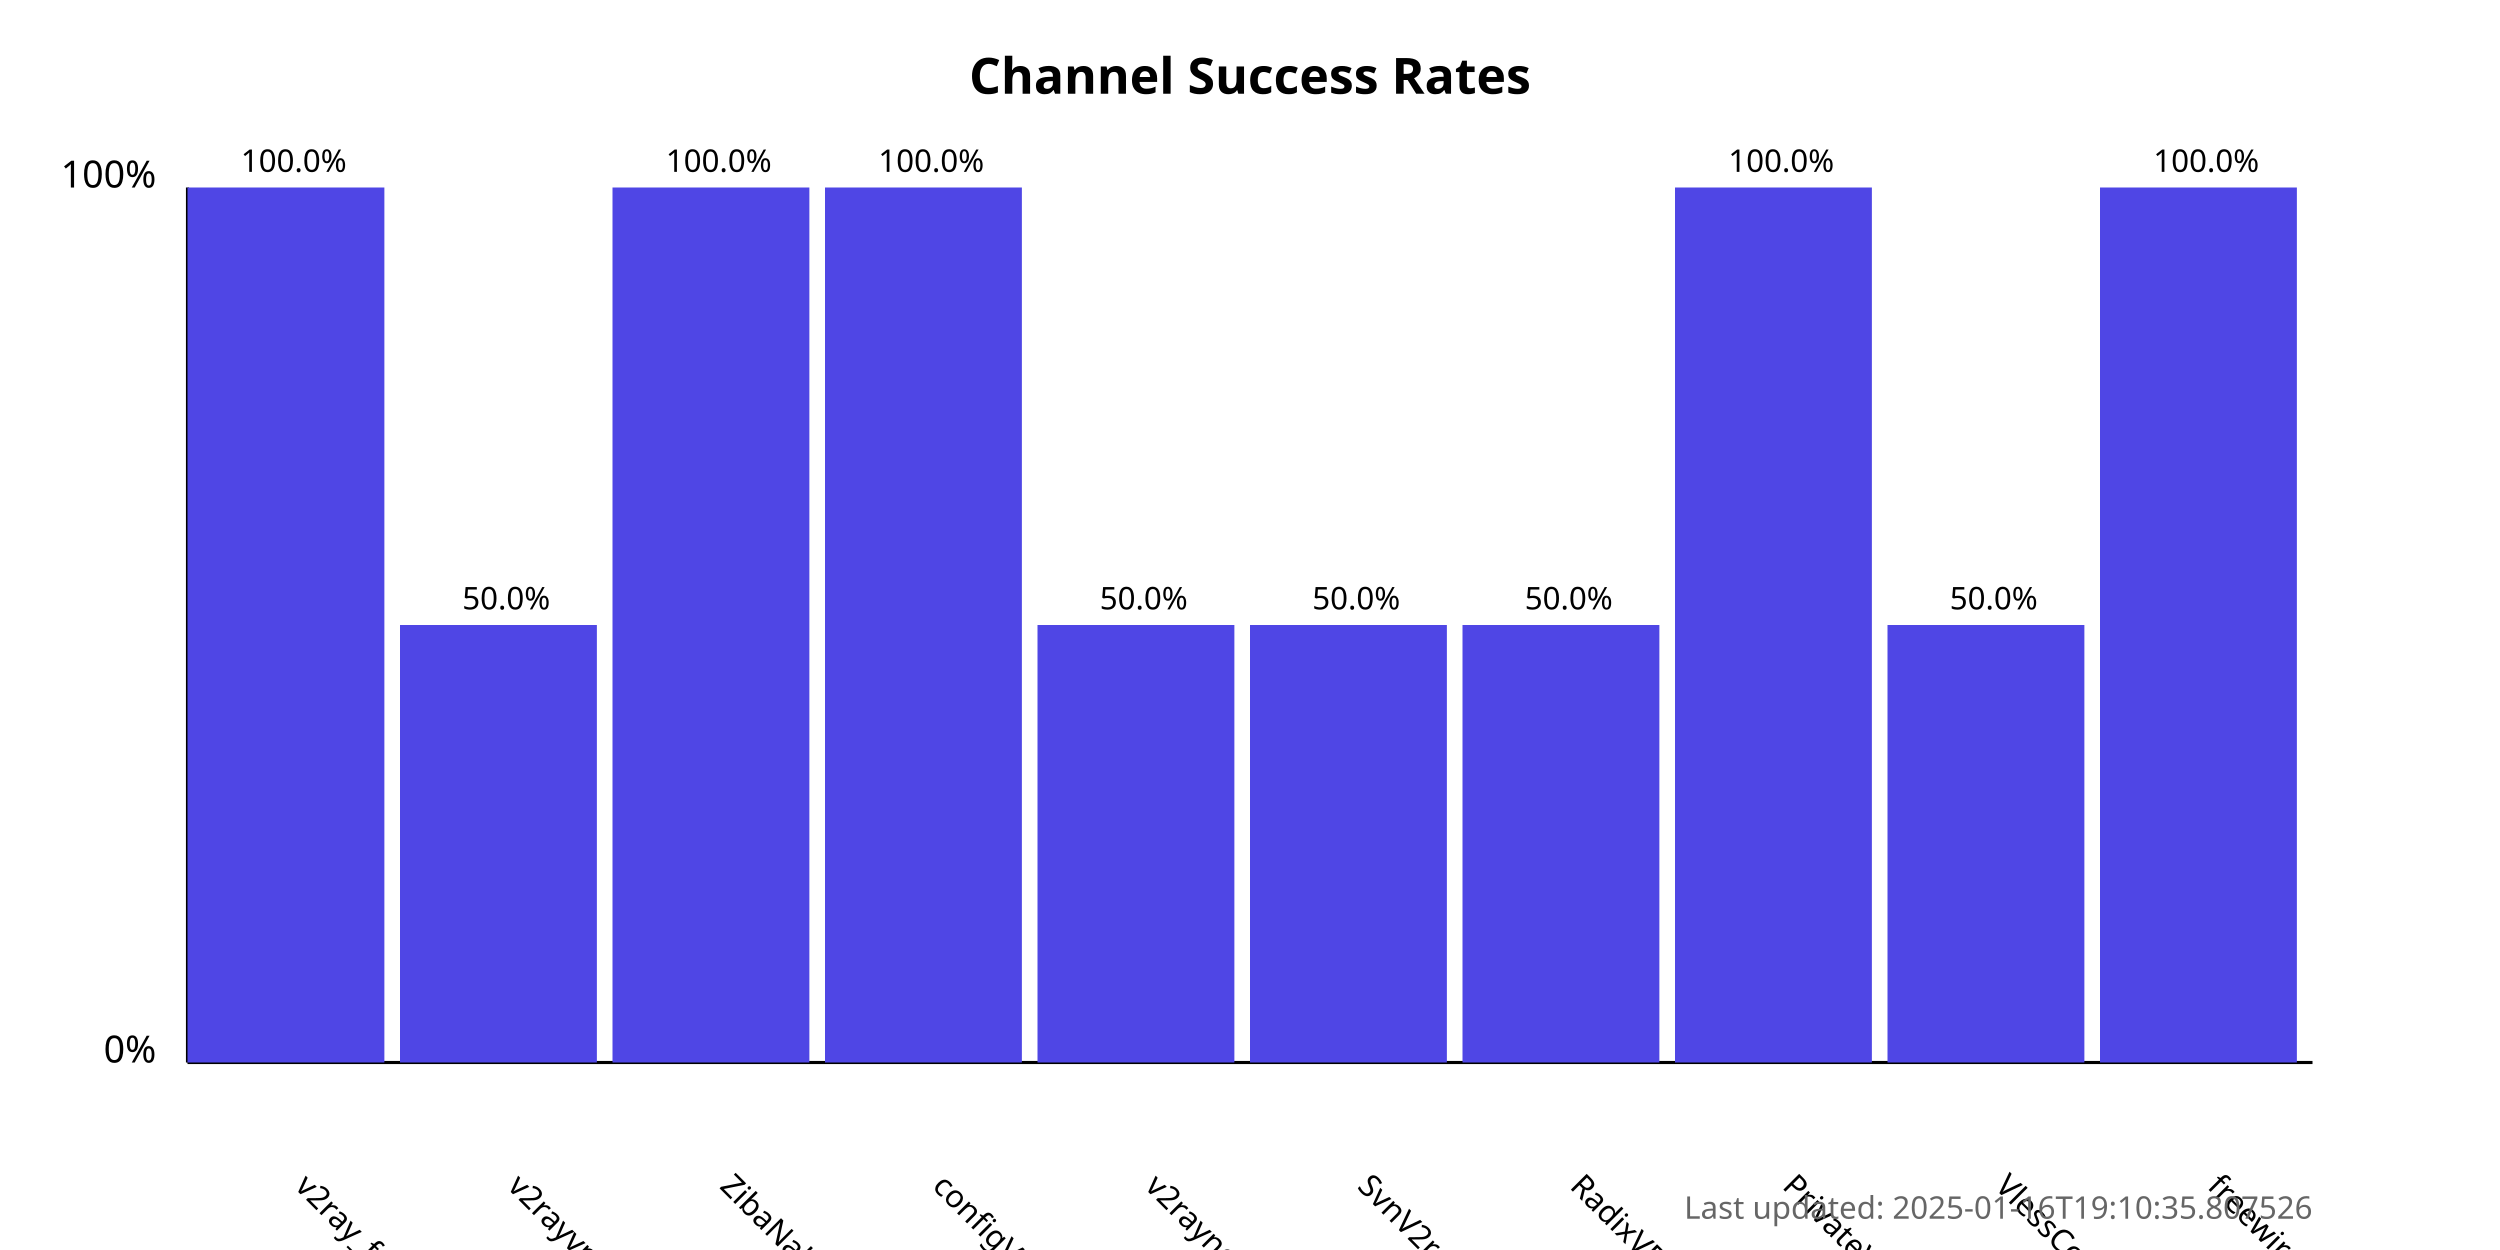
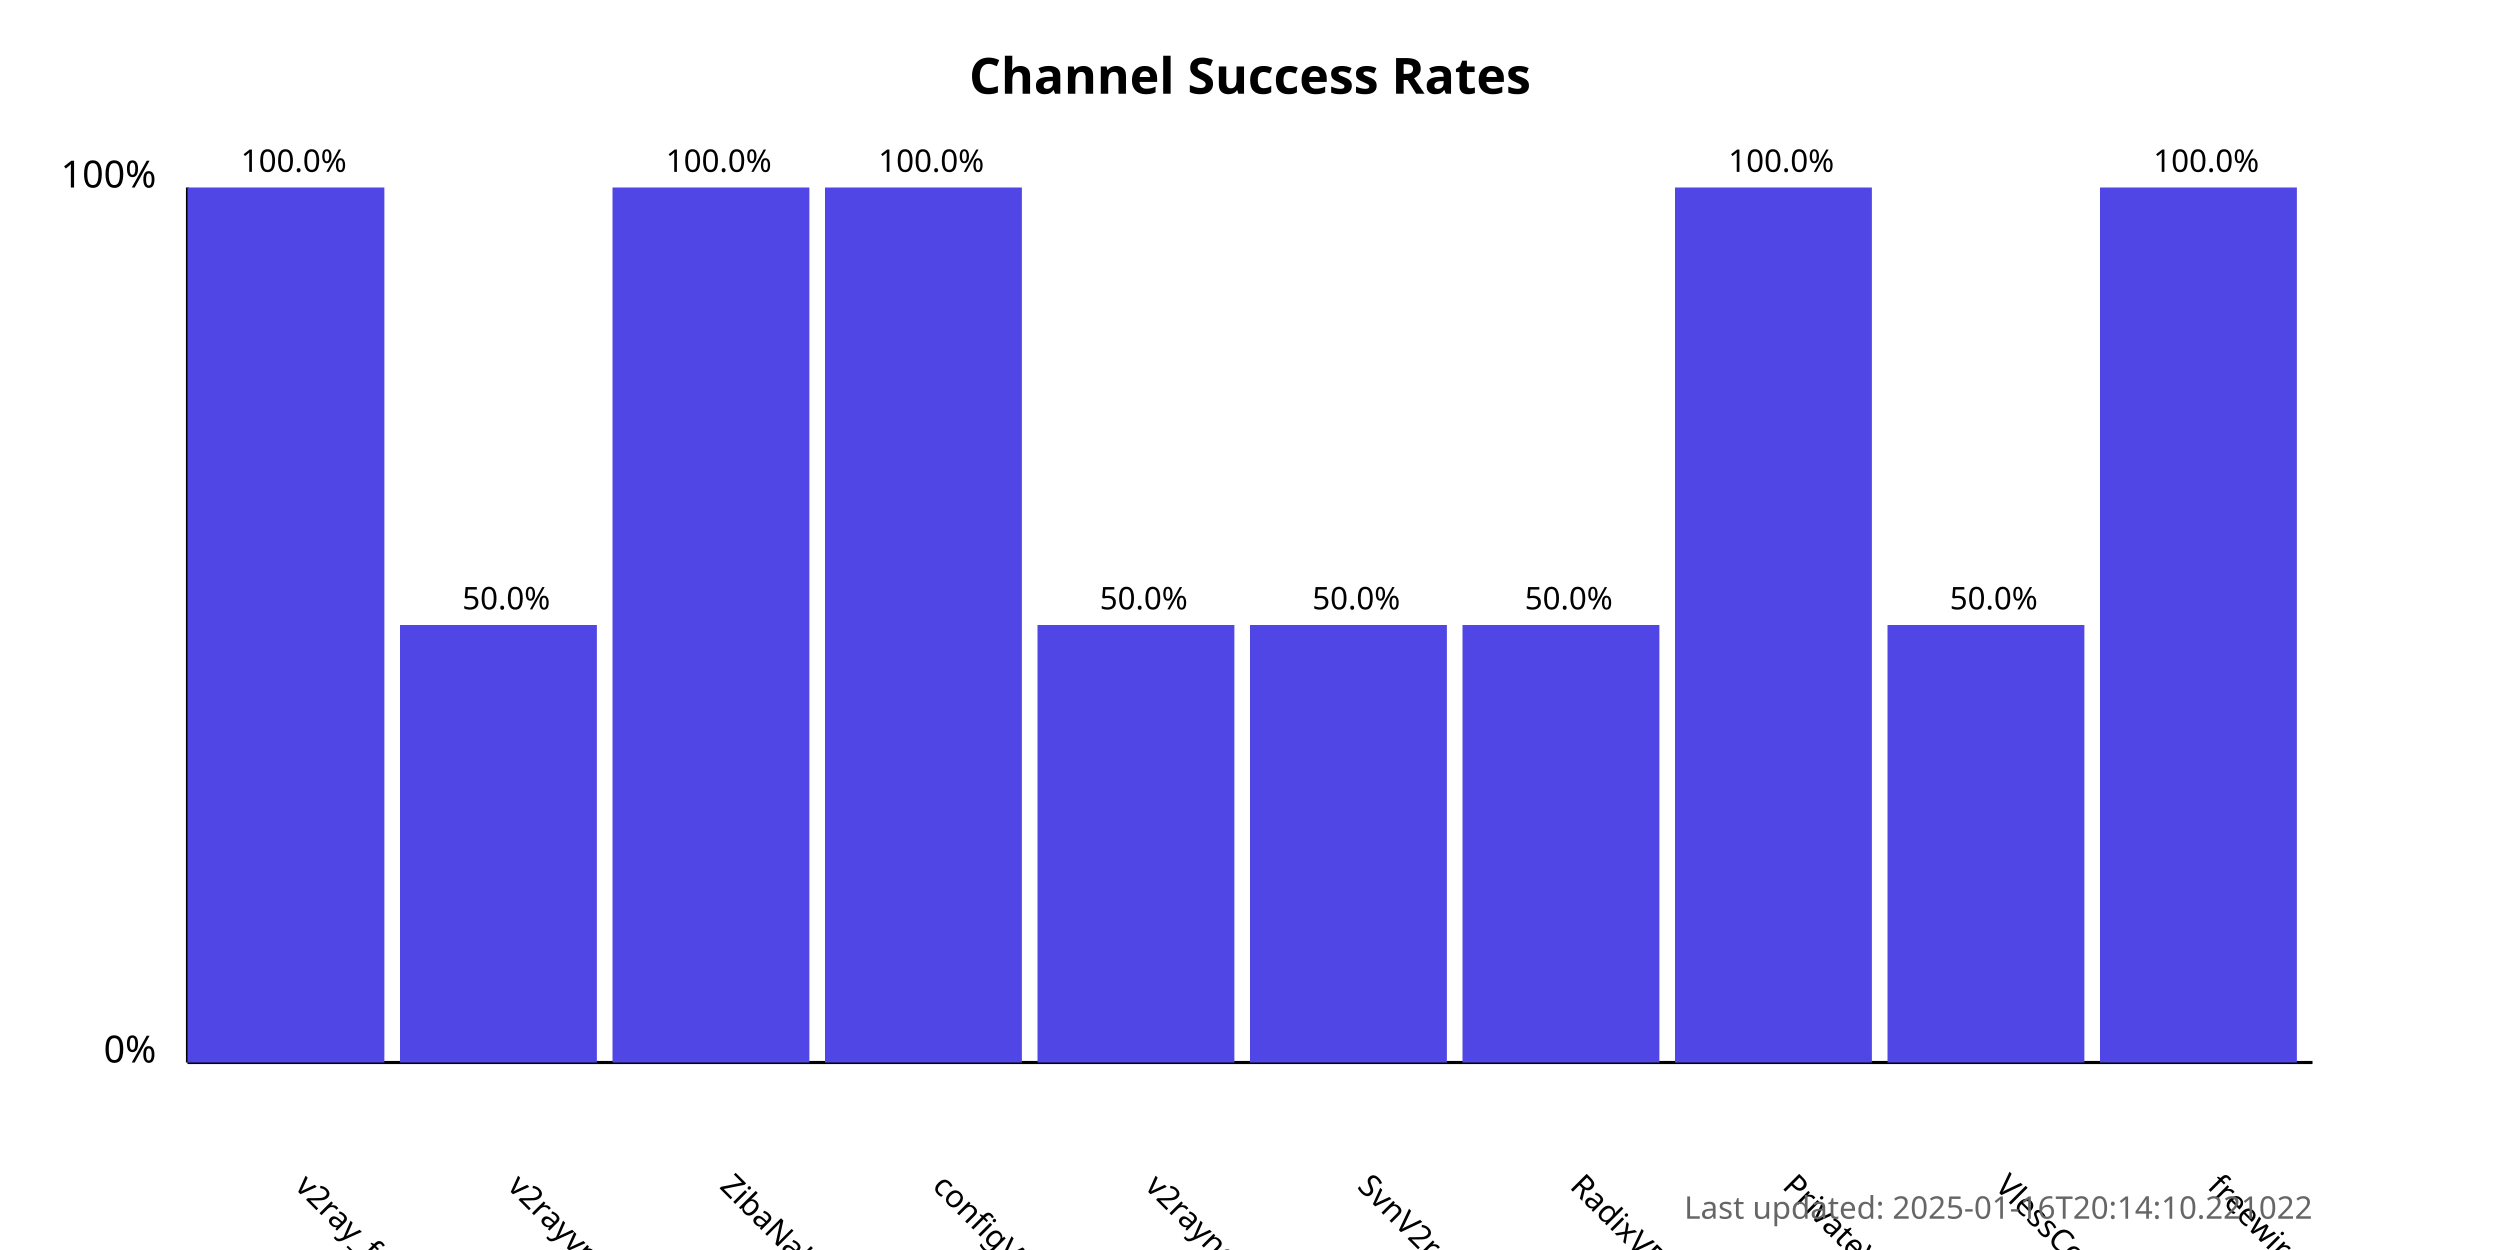
<svg xmlns="http://www.w3.org/2000/svg" width="800" height="400">
  <style>
            .chart-title { font: bold 16px sans-serif; }
            .axis-label { font: 12px sans-serif; }
            .tick-label { font: 10px sans-serif; }
            .bar { fill: #4f46e5; }
            .bar:hover { fill: #6366f1; }
            .timestamp { font: 10px sans-serif; fill: #666; }
        </style>
  <text x="400.0" y="30" text-anchor="middle" class="chart-title">
            Channel Success Rates
        </text>
  <line x1="60" y1="340" x2="60" y2="60" stroke="black" stroke-width="1" />
  <line x1="60" y1="340" x2="740" y2="340" stroke="black" stroke-width="1" />
  <text x="50" y="340" text-anchor="end" class="axis-label">0%</text>
  <text x="50" y="60" text-anchor="end" class="axis-label">100%</text>
  <g>
    <rect x="60" y="60.0" width="63.0" height="280.0" class="bar" />
    <text x="94.0" y="380" transform="rotate(45, 94.0, 380)" text-anchor="start" class="tick-label">
                v2ray_free_conf
            </text>
    <text x="94.0" y="55.0" text-anchor="middle" class="tick-label">
                100.0%
            </text>
  </g>
  <g>
    <rect x="128.0" y="200.0" width="63.0" height="140.0" class="bar" />
    <text x="162.0" y="380" transform="rotate(45, 162.0, 380)" text-anchor="start" class="tick-label">
                v2rayvpno
            </text>
    <text x="162.0" y="195.0" text-anchor="middle" class="tick-label">
                50.0%
            </text>
  </g>
  <g>
    <rect x="196.0" y="60.0" width="63.0" height="280.0" class="bar" />
    <text x="230.0" y="380" transform="rotate(45, 230.0, 380)" text-anchor="start" class="tick-label">
                ZibaNabz
            </text>
    <text x="230.0" y="55.0" text-anchor="middle" class="tick-label">
                100.0%
            </text>
  </g>
  <g>
    <rect x="264.0" y="60.0" width="63.0" height="280.0" class="bar" />
    <text x="298.0" y="380" transform="rotate(45, 298.0, 380)" text-anchor="start" class="tick-label">
                configV2rayForFree
            </text>
    <text x="298.0" y="55.0" text-anchor="middle" class="tick-label">
                100.0%
            </text>
  </g>
  <g>
    <rect x="332.0" y="200.0" width="63.0" height="140.0" class="bar" />
    <text x="366.0" y="380" transform="rotate(45, 366.0, 380)" text-anchor="start" class="tick-label">
                v2rayngvpn
            </text>
    <text x="366.0" y="195.0" text-anchor="middle" class="tick-label">
                50.0%
            </text>
  </g>
  <g>
    <rect x="400.0" y="200.0" width="63.0" height="140.0" class="bar" />
    <text x="434.0" y="380" transform="rotate(45, 434.0, 380)" text-anchor="start" class="tick-label">
                SvnV2ray
            </text>
    <text x="434.0" y="195.0" text-anchor="middle" class="tick-label">
                50.0%
            </text>
  </g>
  <g>
    <rect x="468.0" y="200.0" width="63.0" height="140.0" class="bar" />
    <text x="502.0" y="380" transform="rotate(45, 502.0, 380)" text-anchor="start" class="tick-label">
                RadixVPN
            </text>
    <text x="502.0" y="195.0" text-anchor="middle" class="tick-label">
                50.0%
            </text>
  </g>
  <g>
    <rect x="536.0" y="60.0" width="63.0" height="280.0" class="bar" />
    <text x="570.0" y="380" transform="rotate(45, 570.0, 380)" text-anchor="start" class="tick-label">
                PrivateVPNs
            </text>
    <text x="570.0" y="55.0" text-anchor="middle" class="tick-label">
                100.0%
            </text>
  </g>
  <g>
    <rect x="604.0" y="200.0" width="63.0" height="140.0" class="bar" />
    <text x="638.0" y="380" transform="rotate(45, 638.0, 380)" text-anchor="start" class="tick-label">
                VlessConfig
            </text>
    <text x="638.0" y="195.0" text-anchor="middle" class="tick-label">
                50.0%
            </text>
  </g>
  <g>
    <rect x="672.0" y="60.0" width="63.0" height="280.0" class="bar" />
    <text x="706.0" y="380" transform="rotate(45, 706.0, 380)" text-anchor="start" class="tick-label">
                freewireguard
            </text>
    <text x="706.0" y="55.0" text-anchor="middle" class="tick-label">
                100.0%
            </text>
  </g>
  <text x="740" y="390" text-anchor="end" class="timestamp">
-             Last updated: 2025-01-16T19:10:35.807526
+             Last updated: 2025-01-16T20:14:10.221022
        </text>
</svg>
